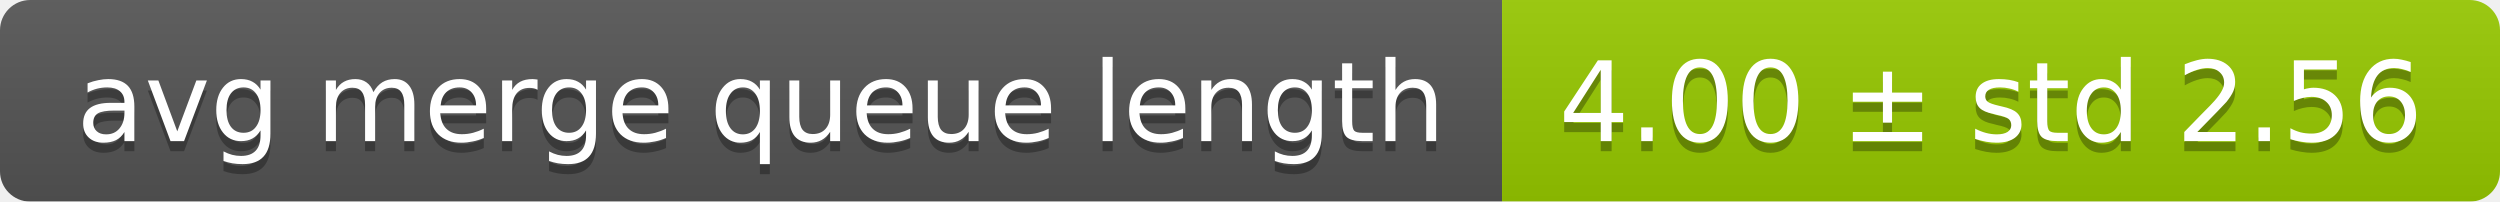
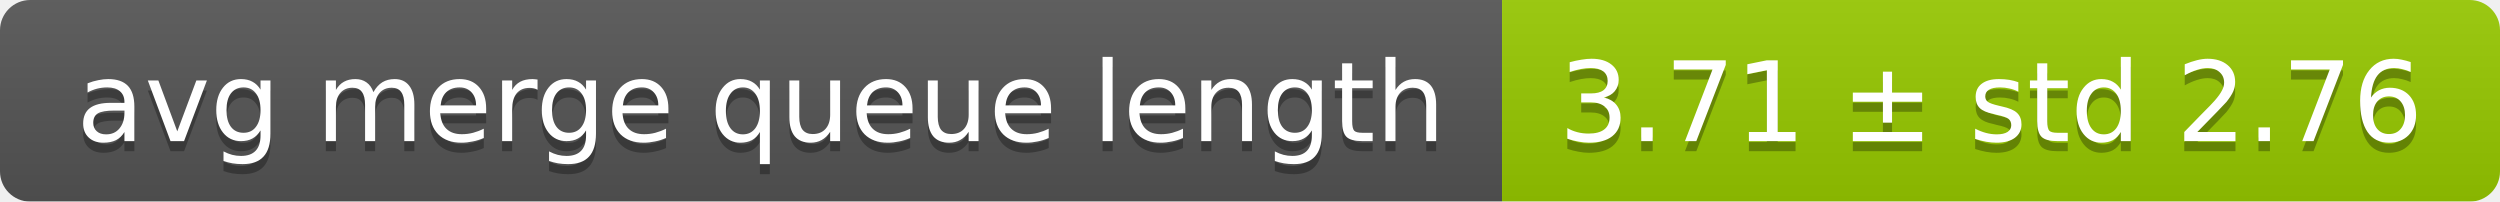
<svg xmlns="http://www.w3.org/2000/svg" width="248" height="20">
  <linearGradient id="smooth" x2="0" y2="100%">
    <stop offset="0" stop-color="#bbb" stop-opacity=".1" />
    <stop offset="1" stop-opacity=".1" />
  </linearGradient>
  <mask id="round">
    <rect width="248" height="20" rx="3" fill="#fff" />
  </mask>
  <g mask="url(#round)">
    <rect width="149" height="20" fill="#555" />
    <rect x="149" width="99" height="20" fill="#97ca00" />
    <rect width="248" height="20" fill="url(#smooth)" />
  </g>
  <g fill="#fff" text-anchor="middle" font-family="DejaVu Sans,Verdana,Geneva,sans-serif" font-size="11">
    <text x="75.5" y="15" fill="#010101" fill-opacity=".3">avg merge queue length</text>
    <text x="75.5" y="14">avg merge queue length</text>
-     <text x="197.5" y="15" fill="#010101" fill-opacity=".3">4.00 ± std 2.56</text>
-     <text x="197.5" y="14">4.00 ± std 2.56</text>
+     <text x="197.5" y="15" fill="#010101" fill-opacity=".3">3.71 ± std 2.76</text>
+     <text x="197.5" y="14">3.71 ± std 2.76</text>
  </g>
</svg>
